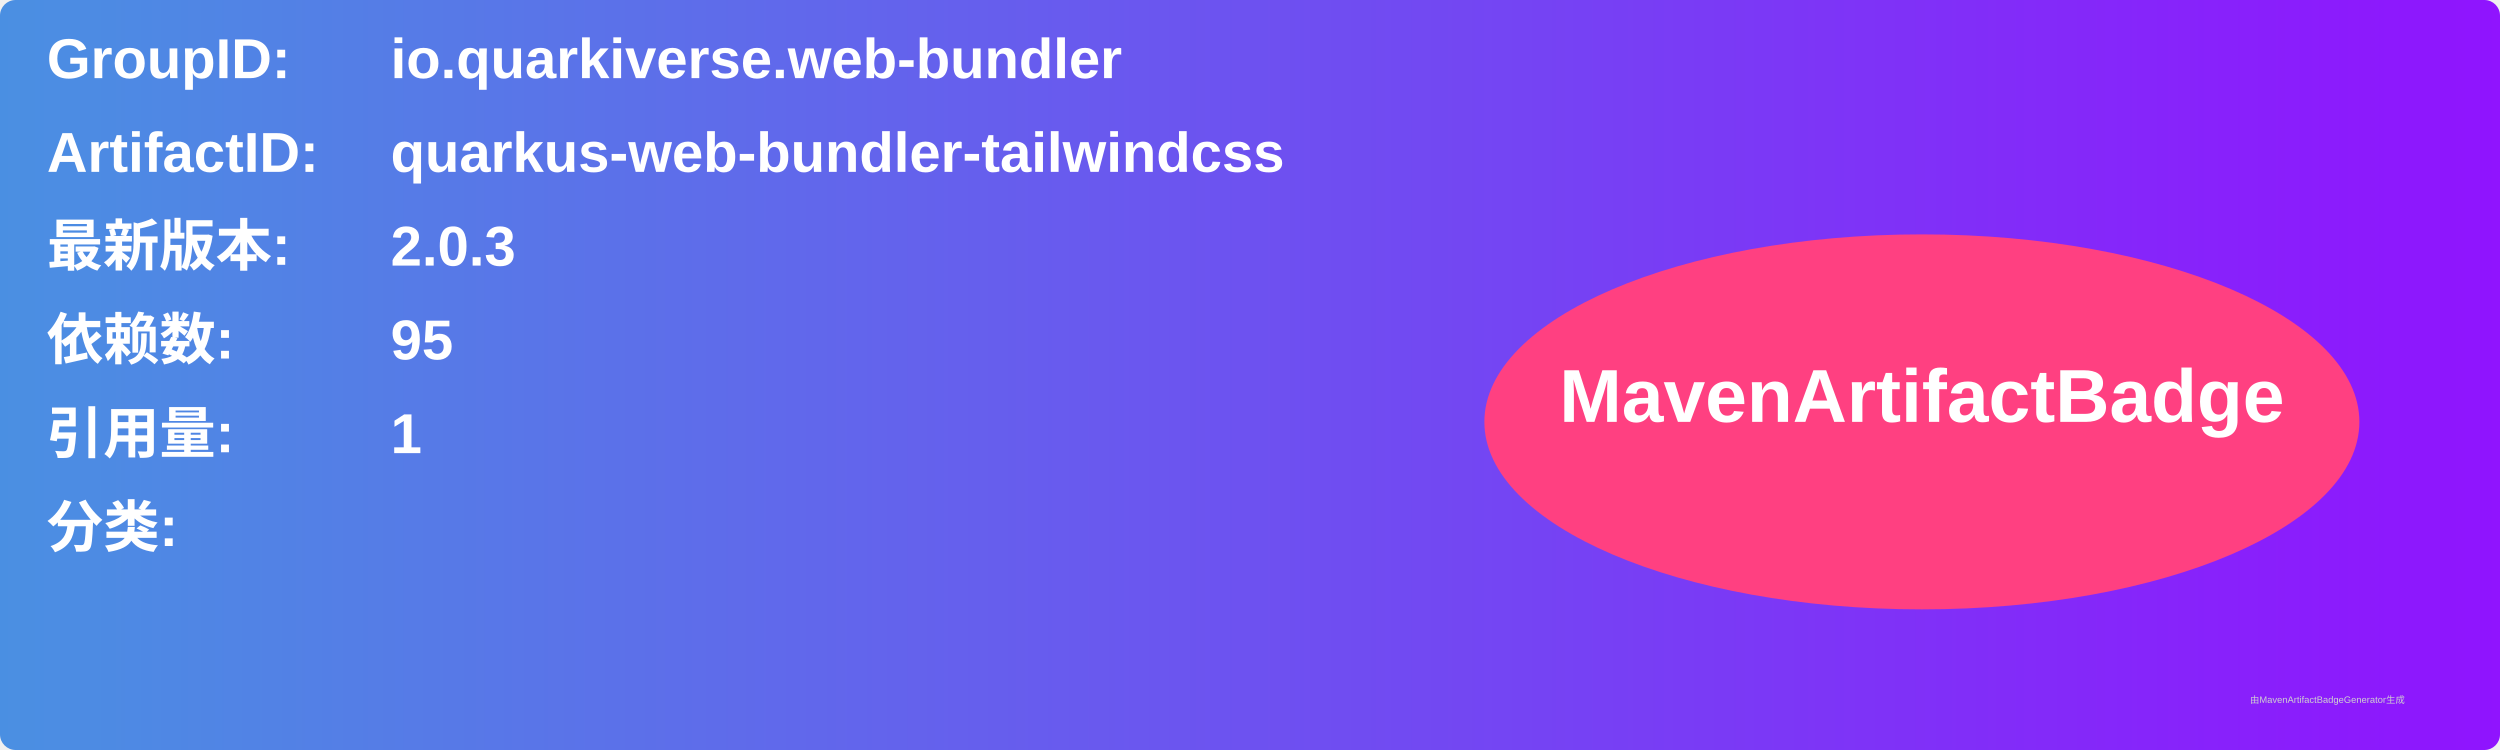
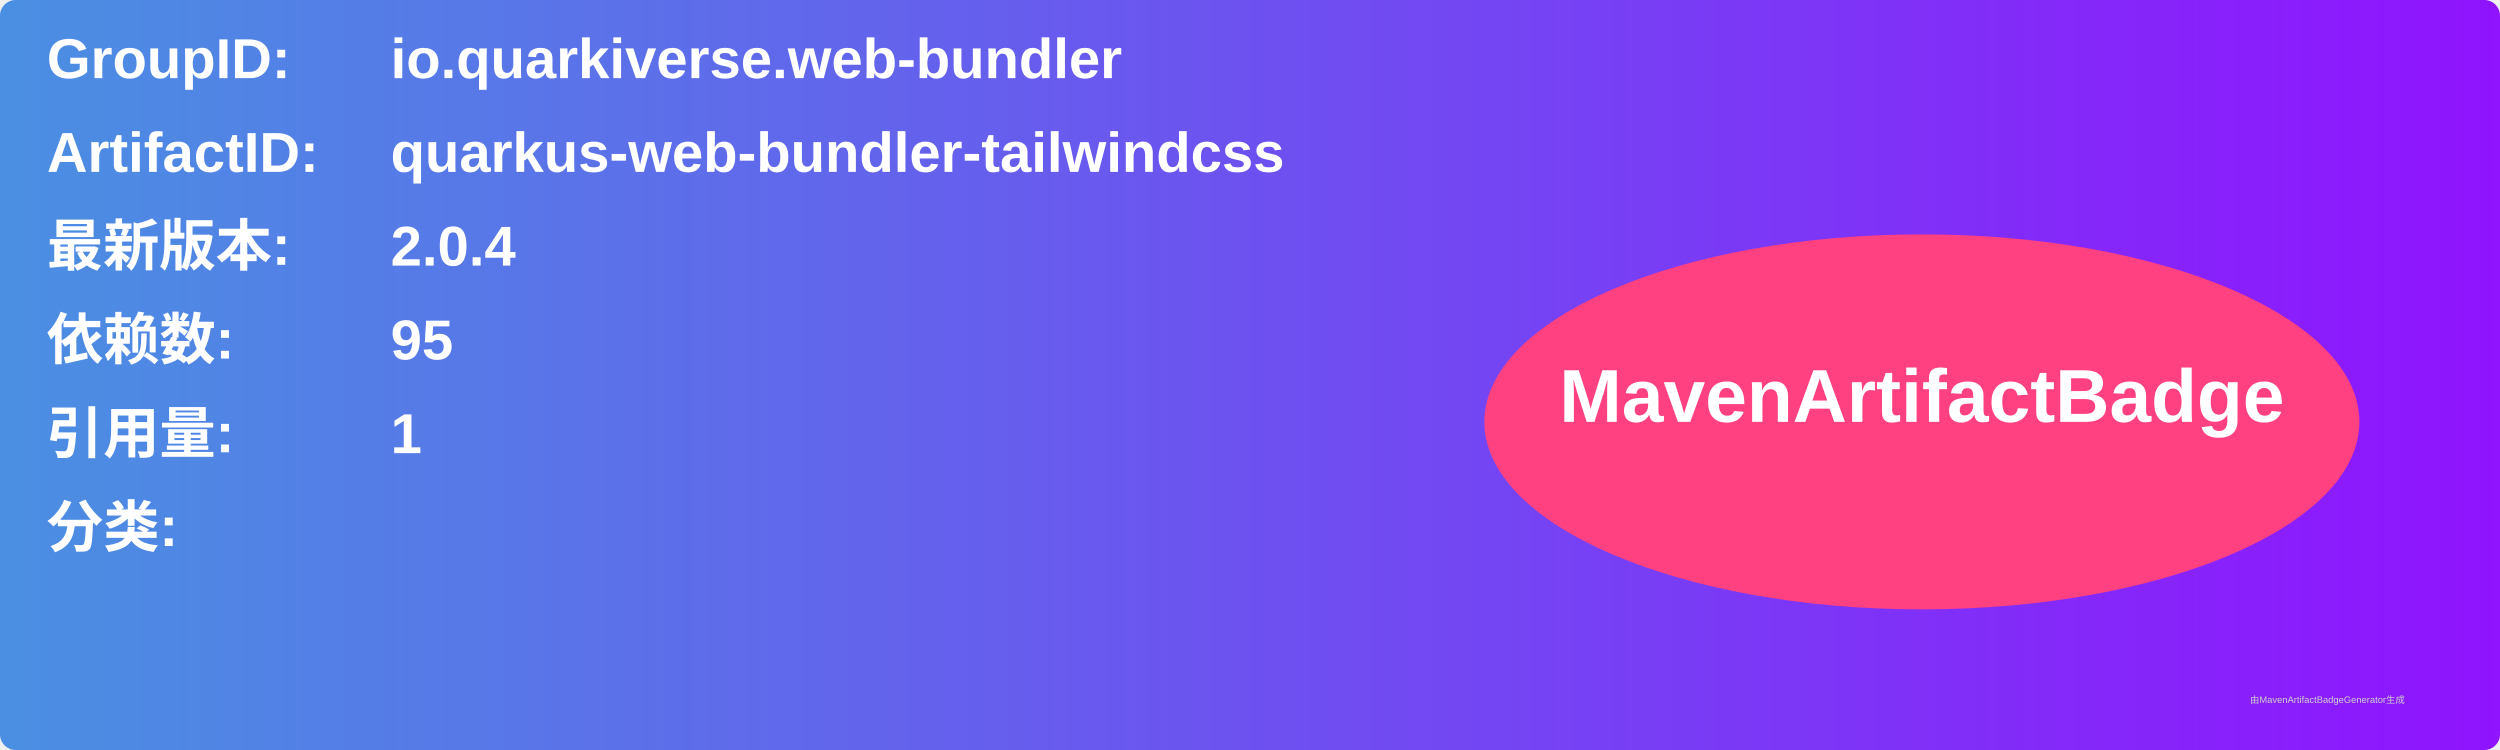
<svg xmlns="http://www.w3.org/2000/svg" width="800" height="240" viewBox="0 0 800 240">
  <linearGradient id="grad" x1="0%" y1="0%" x2="100%" y2="0%">
    <stop offset="0%" stop-color="#4a90e2" />
    <stop offset="100%" stop-color="#9013fe" />
  </linearGradient>
  <rect width="100%" height="100%" rx="5" ry="5" fill="url(#grad)" />
  <g transform="translate(15, 15)">
    <text x="0" y="10" font-family="Arial" font-size="18" fill="white" font-weight="bold" width="260">GroupID:</text>
    <text x="110" y="10" font-family="Arial" font-size="18" fill="white" font-weight="bold" width="460">io.quarkiverse.web-bundler</text>
    <text x="0" y="40" font-family="Arial" font-size="18" fill="white" font-weight="bold" width="260">ArtifactID:</text>
    <text x="110" y="40" font-family="Arial" font-size="18" fill="white" font-weight="bold" width="460">quarkus-web-bundler-tailwindcss</text>
    <text x="0" y="70" font-family="Arial" font-size="18" fill="white" font-weight="bold">最新版本:</text>
    <text x="110" y="70" font-family="Arial" font-size="18" fill="white" font-weight="bold">
-       <tspan font-weight="bold">2.0.3</tspan>
+       <tspan font-weight="bold">2.0.4</tspan>
    </text>
    <text x="0" y="100" font-family="Arial" font-size="18" fill="white" font-weight="bold">依赖数: </text>
    <text x="110" y="100" font-family="Arial" font-size="18" fill="white">
      <tspan font-weight="bold">95</tspan>
    </text>
    <text x="0" y="130" font-family="Arial" font-size="18" fill="white" font-weight="bold">引用量: </text>
    <text x="110" y="130" font-family="Arial" font-size="18" fill="white">
      <tspan font-weight="bold">1</tspan>
    </text>
    <text x="0" y="160" font-family="Arial" font-size="18" fill="white" font-weight="bold">分类:</text>
    <text x="10" y="190" font-family="Arial" font-size="10" fill="white">
      <tspan font-weight="bold" />
    </text>
    <ellipse cx="600" cy="120" rx="140" ry="60" fill="#ff4081" />
    <text x="600" y="120" text-anchor="middle" font-family="Arial" font-size="24" fill="white" font-weight="bold">MavenArtifactBadge</text>
  </g>
  <text x="720" y="225" font-family="Arial" font-size="3" fill="#d0d0d0">由MavenArtifactBadgeGenerator生成</text>
</svg>
